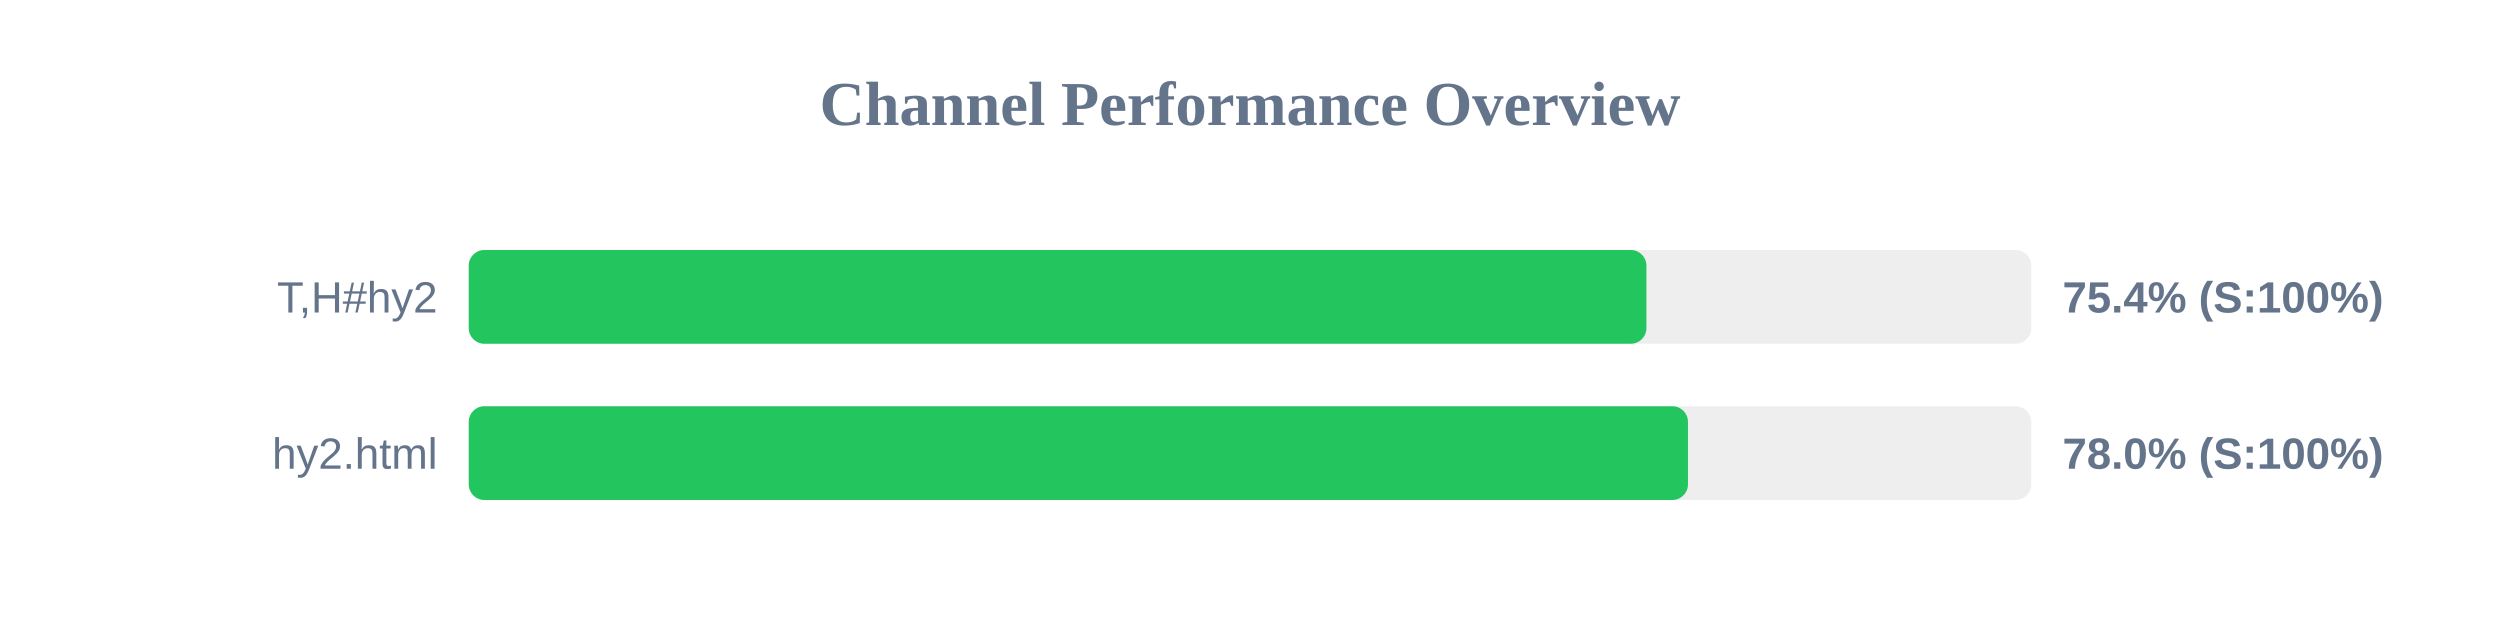
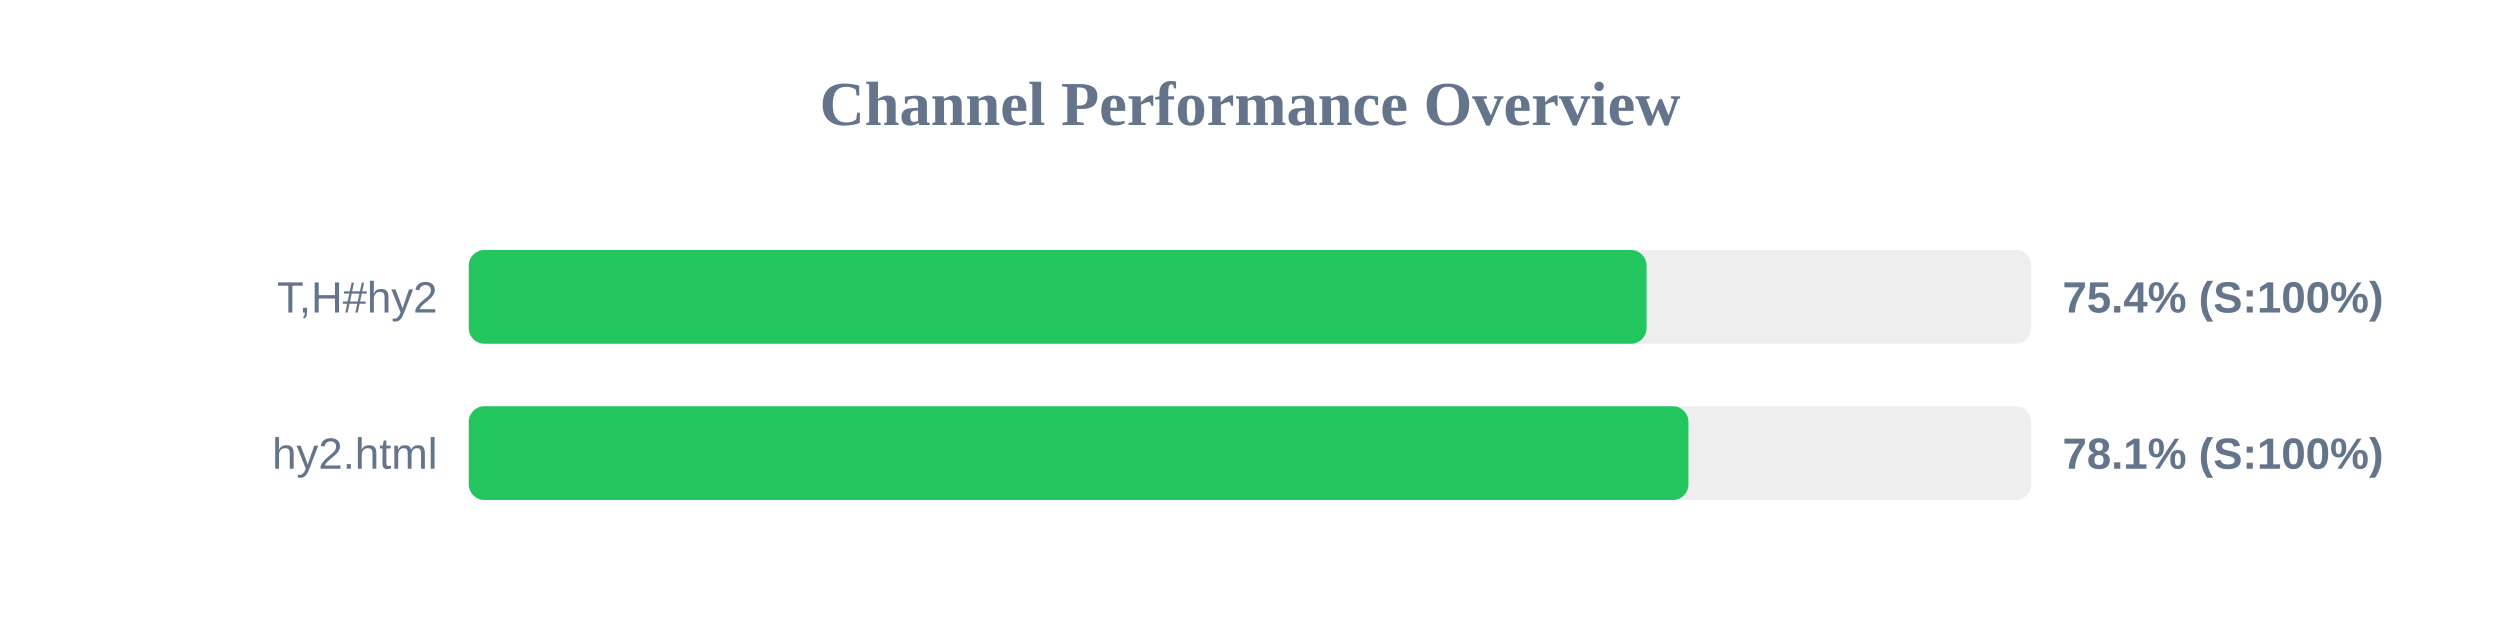
<svg xmlns="http://www.w3.org/2000/svg" width="800" height="200" version="1.1">
  <style>
        .row { font: 14px Arial; fill: #64748b; }
        .score { font: bold 14px Arial; fill: #64748b; }
    </style>
  <text x="400" y="40" text-anchor="middle" font-size="20px" font-weight="bold" fill="#64748b">Channel Performance Overview</text>
  <rect x="150" y="80" width="500" height="30" fill="#eee" rx="5" />
-   <rect x="150" y="80" width="376.85" height="30" fill="#22c55e" rx="5" />
+   <rect x="150" y="80" width="376.9" height="30" fill="#22c55e" rx="5" />
  <text x="140" y="100" text-anchor="end" class="row">T,H#hy2</text>
  <text x="660" y="100" text-anchor="start" class="score">75.4% (S:100%)</text>
  <rect x="150" y="130" width="500" height="30" fill="#eee" rx="5" />
-   <rect x="150" y="130" width="390.15" height="30" fill="#22c55e" rx="5" />
+   <rect x="150" y="130" width="390.3" height="30" fill="#22c55e" rx="5" />
  <text x="140" y="150" text-anchor="end" class="row">hy2.html</text>
-   <text x="660" y="150" text-anchor="start" class="score">78.0% (S:100%)</text>
+   <text x="660" y="150" text-anchor="start" class="score">78.1% (S:100%)</text>
</svg>
